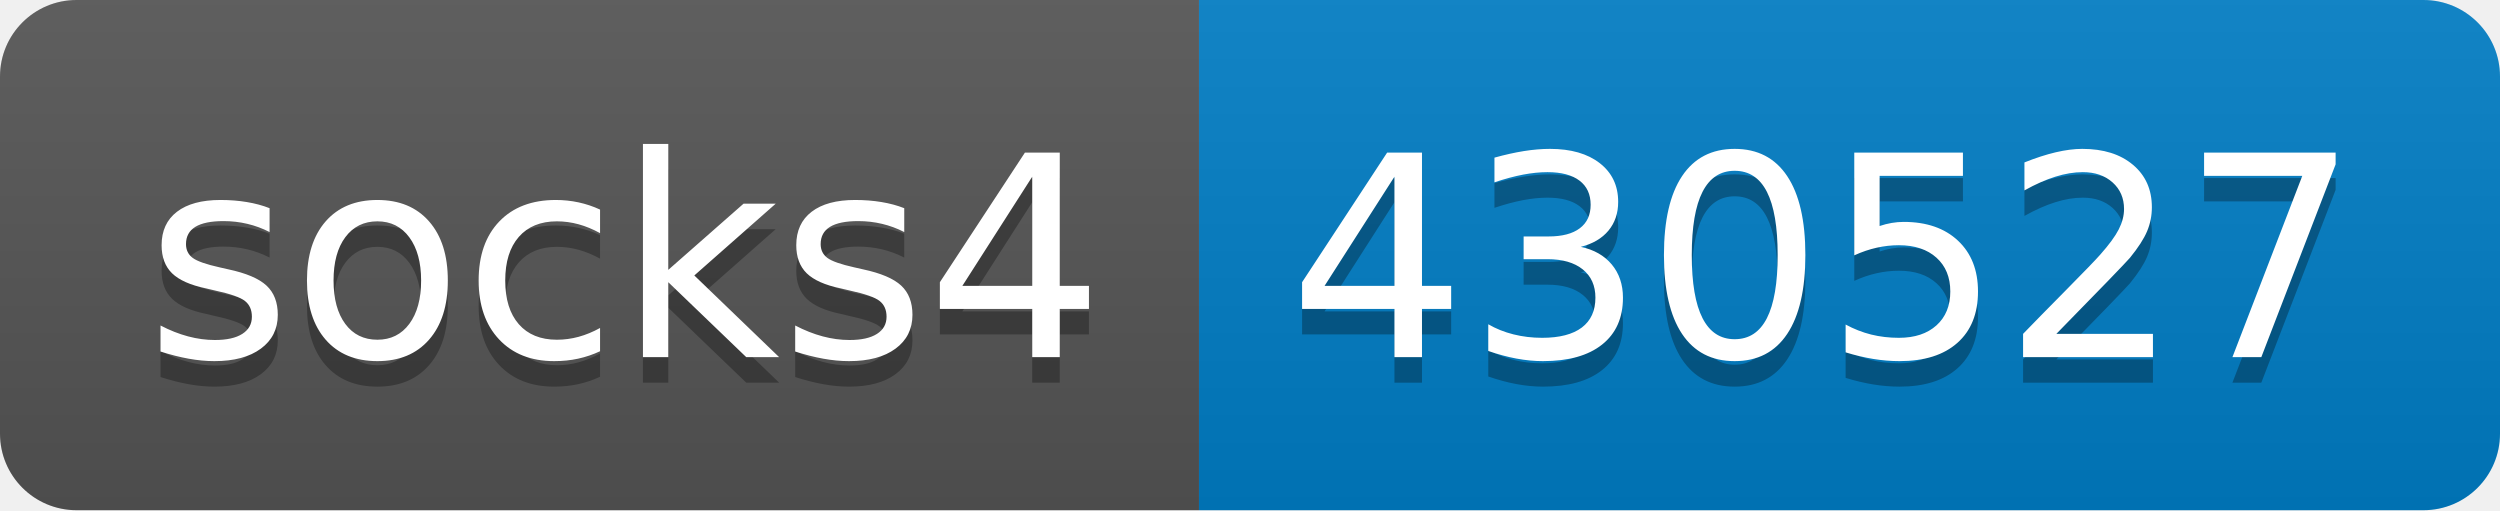
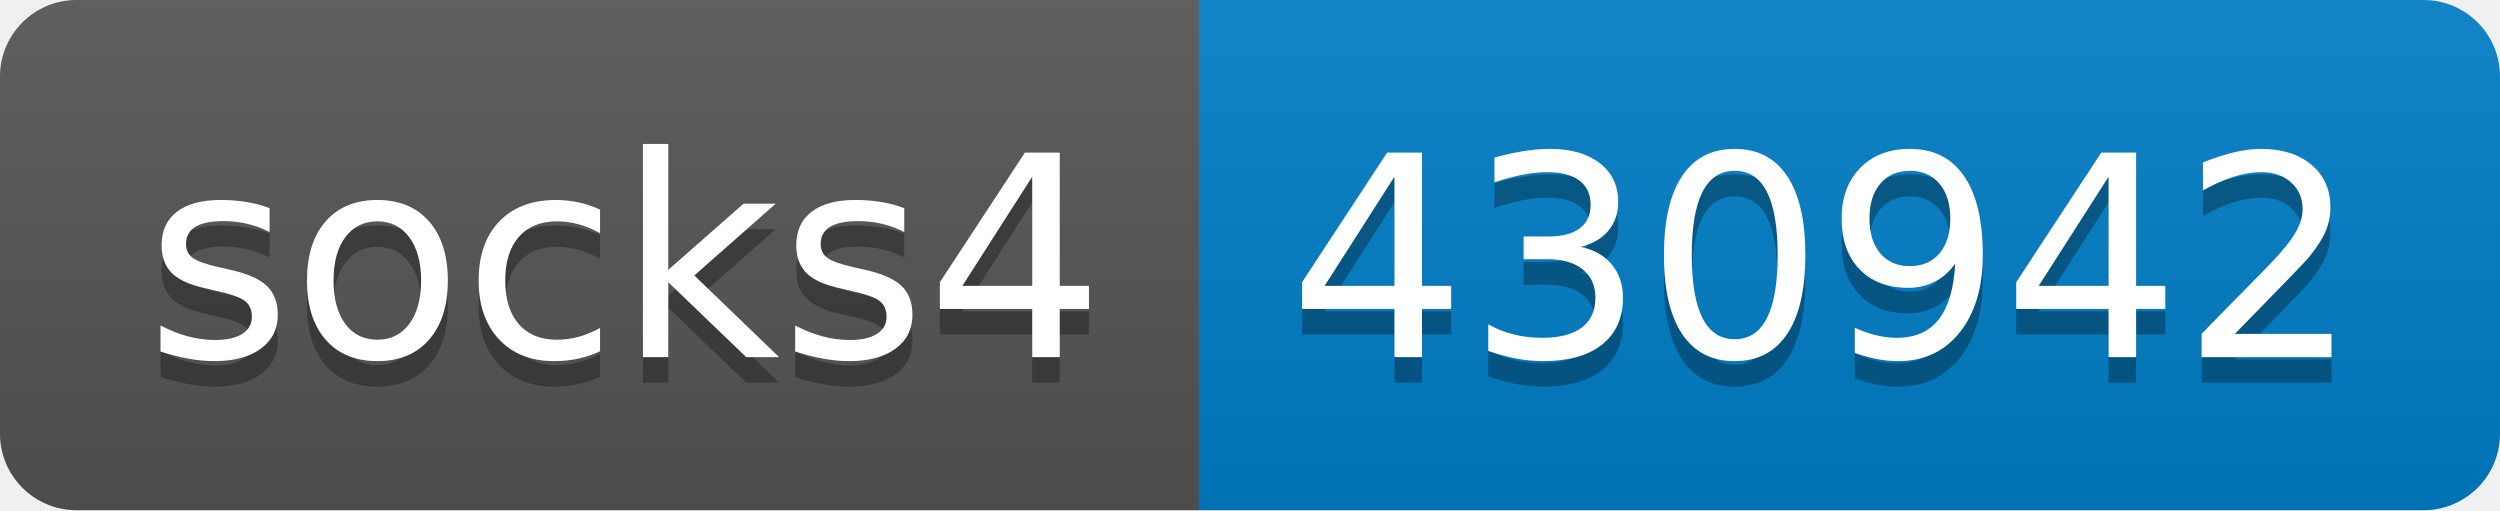
- <svg xmlns="http://www.w3.org/2000/svg" width="98" height="20" role="img" aria-label="socks4: 430527">
+ <svg xmlns="http://www.w3.org/2000/svg" width="98" height="20" role="img" aria-label="socks4: 430942">
  <linearGradient id="s" x2="0" y2="100%">
    <stop offset="0" stop-color="#bbb" stop-opacity=".1" />
    <stop offset="1" stop-opacity=".1" />
  </linearGradient>
  <clipPath id="r">
    <rect width="98" height="20" rx="3" fill="#fff" />
  </clipPath>
  <g clip-path="url(#r)">
    <rect width="47" height="20" fill="#555" />
    <rect x="47" width="51" height="20" fill="#007ec6" />
    <rect width="98" height="20" fill="url(#s)" />
  </g>
  <g fill="#fff" text-anchor="middle" font-family="Verdana,Geneva,DejaVu Sans,sans-serif" text-rendering="geometricPrecision" font-size="110">
    <text aria-hidden="true" x="245" y="150" fill="#010101" fill-opacity=".3" transform="scale(.1)" textLength="370">socks4</text>
    <text x="245" y="140" transform="scale(.1)" fill="#fff" textLength="370">socks4</text>
-     <text aria-hidden="true" x="715" y="150" fill="#010101" fill-opacity=".3" transform="scale(.1)" textLength="410">430527</text>
-     <text x="715" y="140" transform="scale(.1)" fill="#fff" textLength="410">430527</text>
+     <text aria-hidden="true" x="715" y="150" fill="#010101" fill-opacity=".3" transform="scale(.1)" textLength="410">430942</text>
+     <text x="715" y="140" transform="scale(.1)" fill="#fff" textLength="410">430942</text>
  </g>
</svg>
